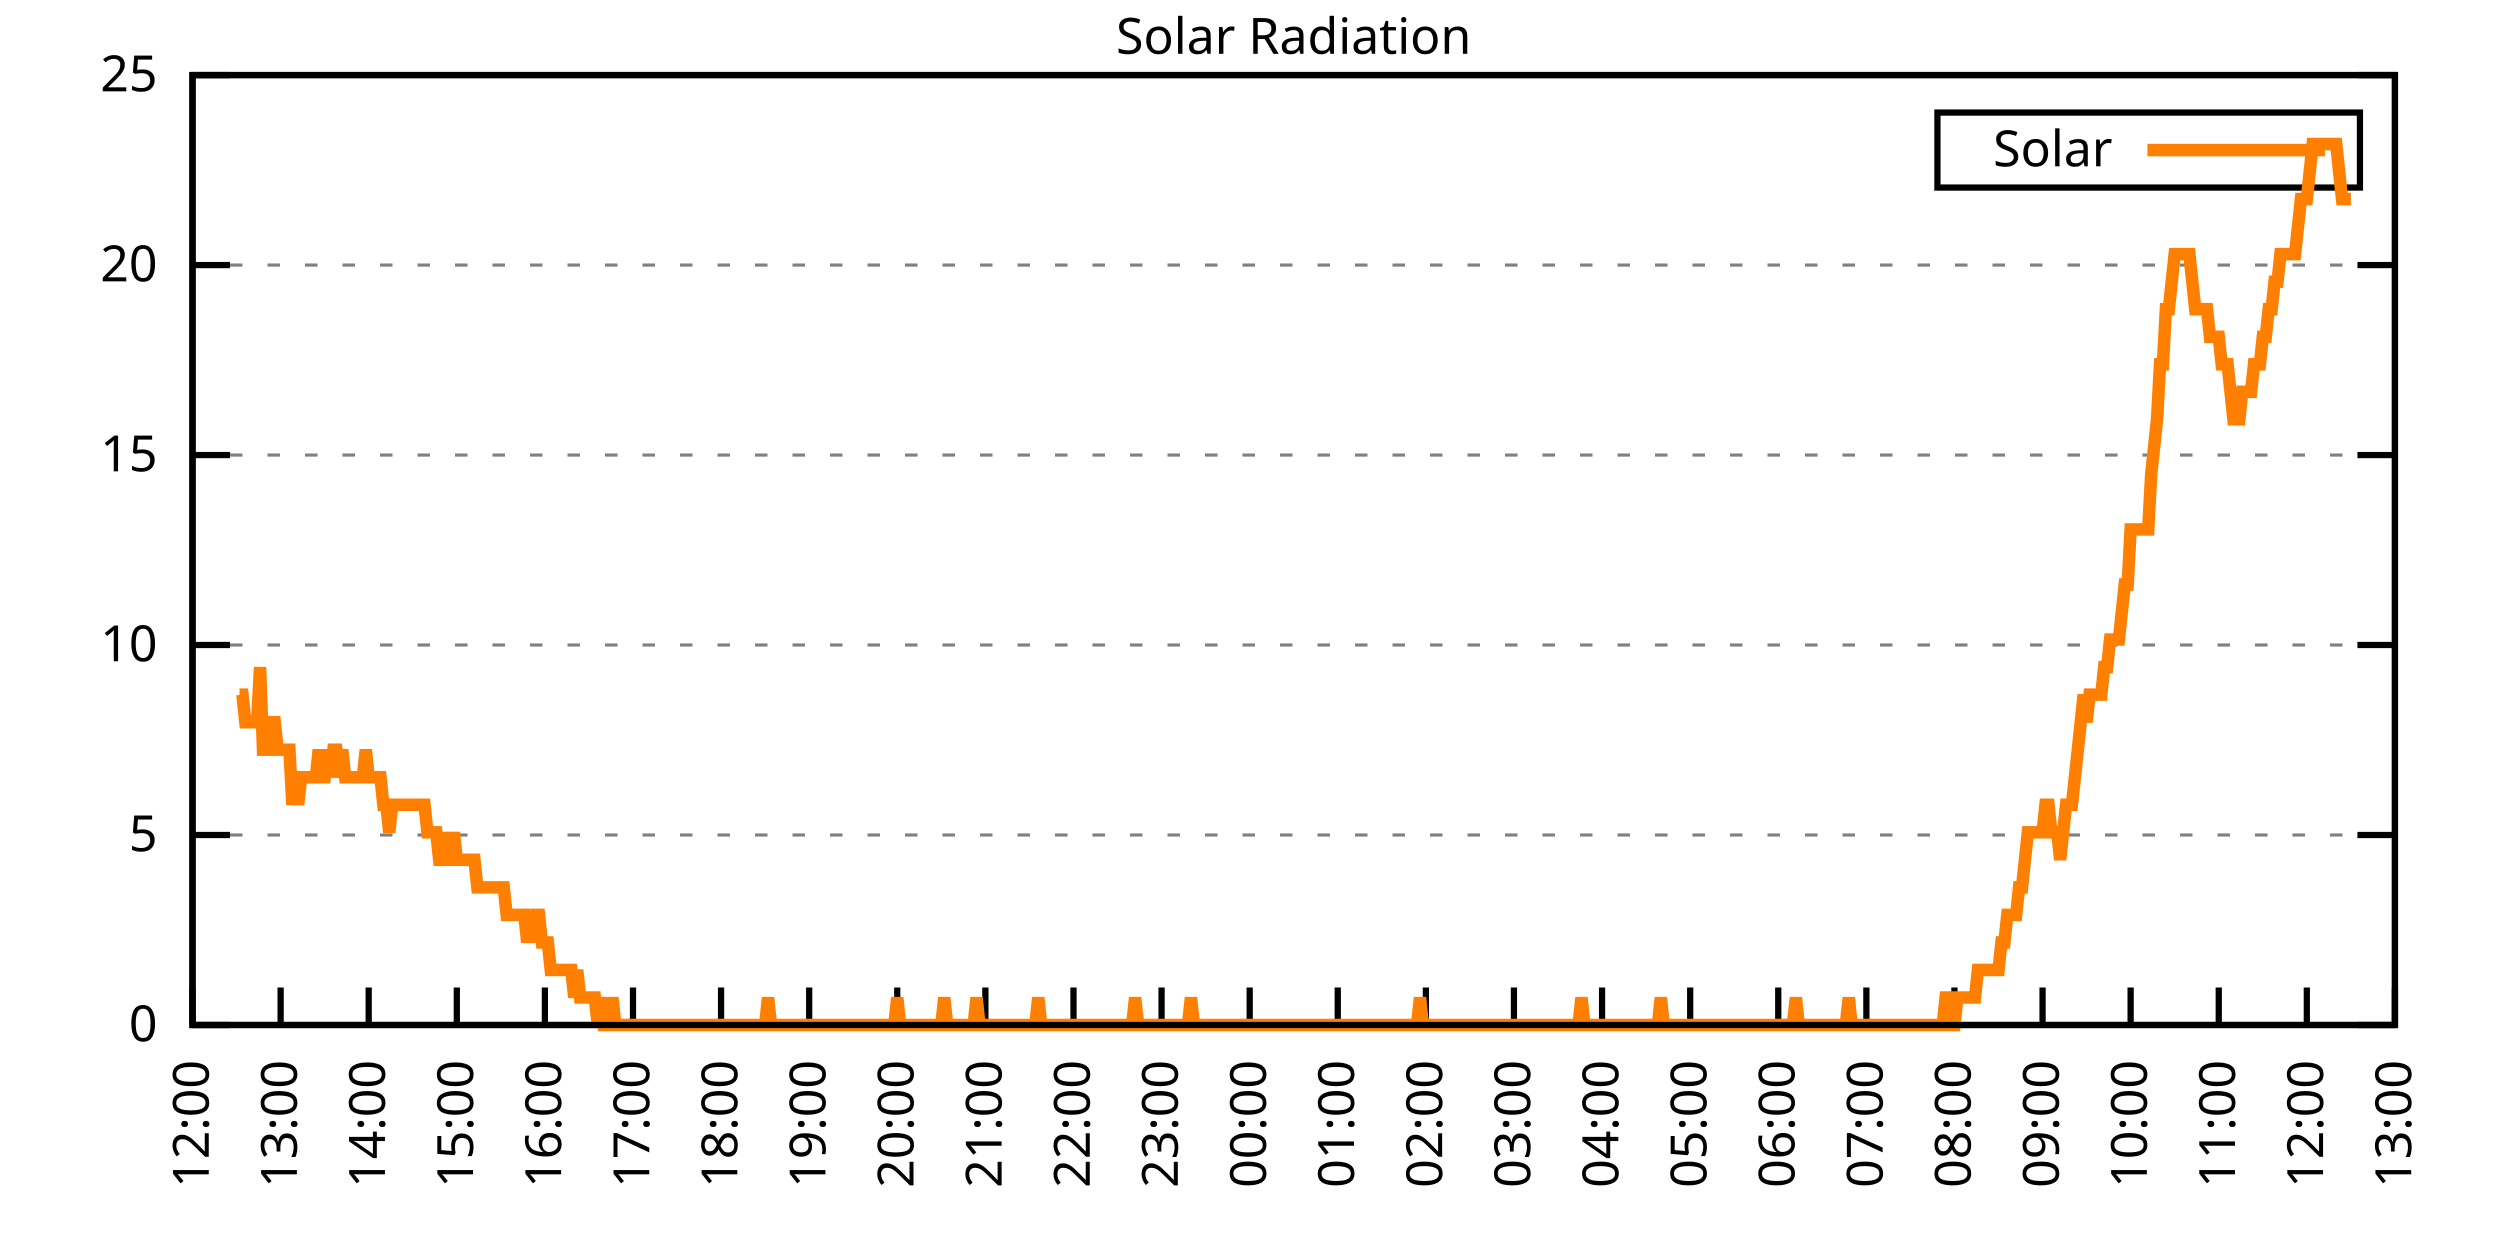
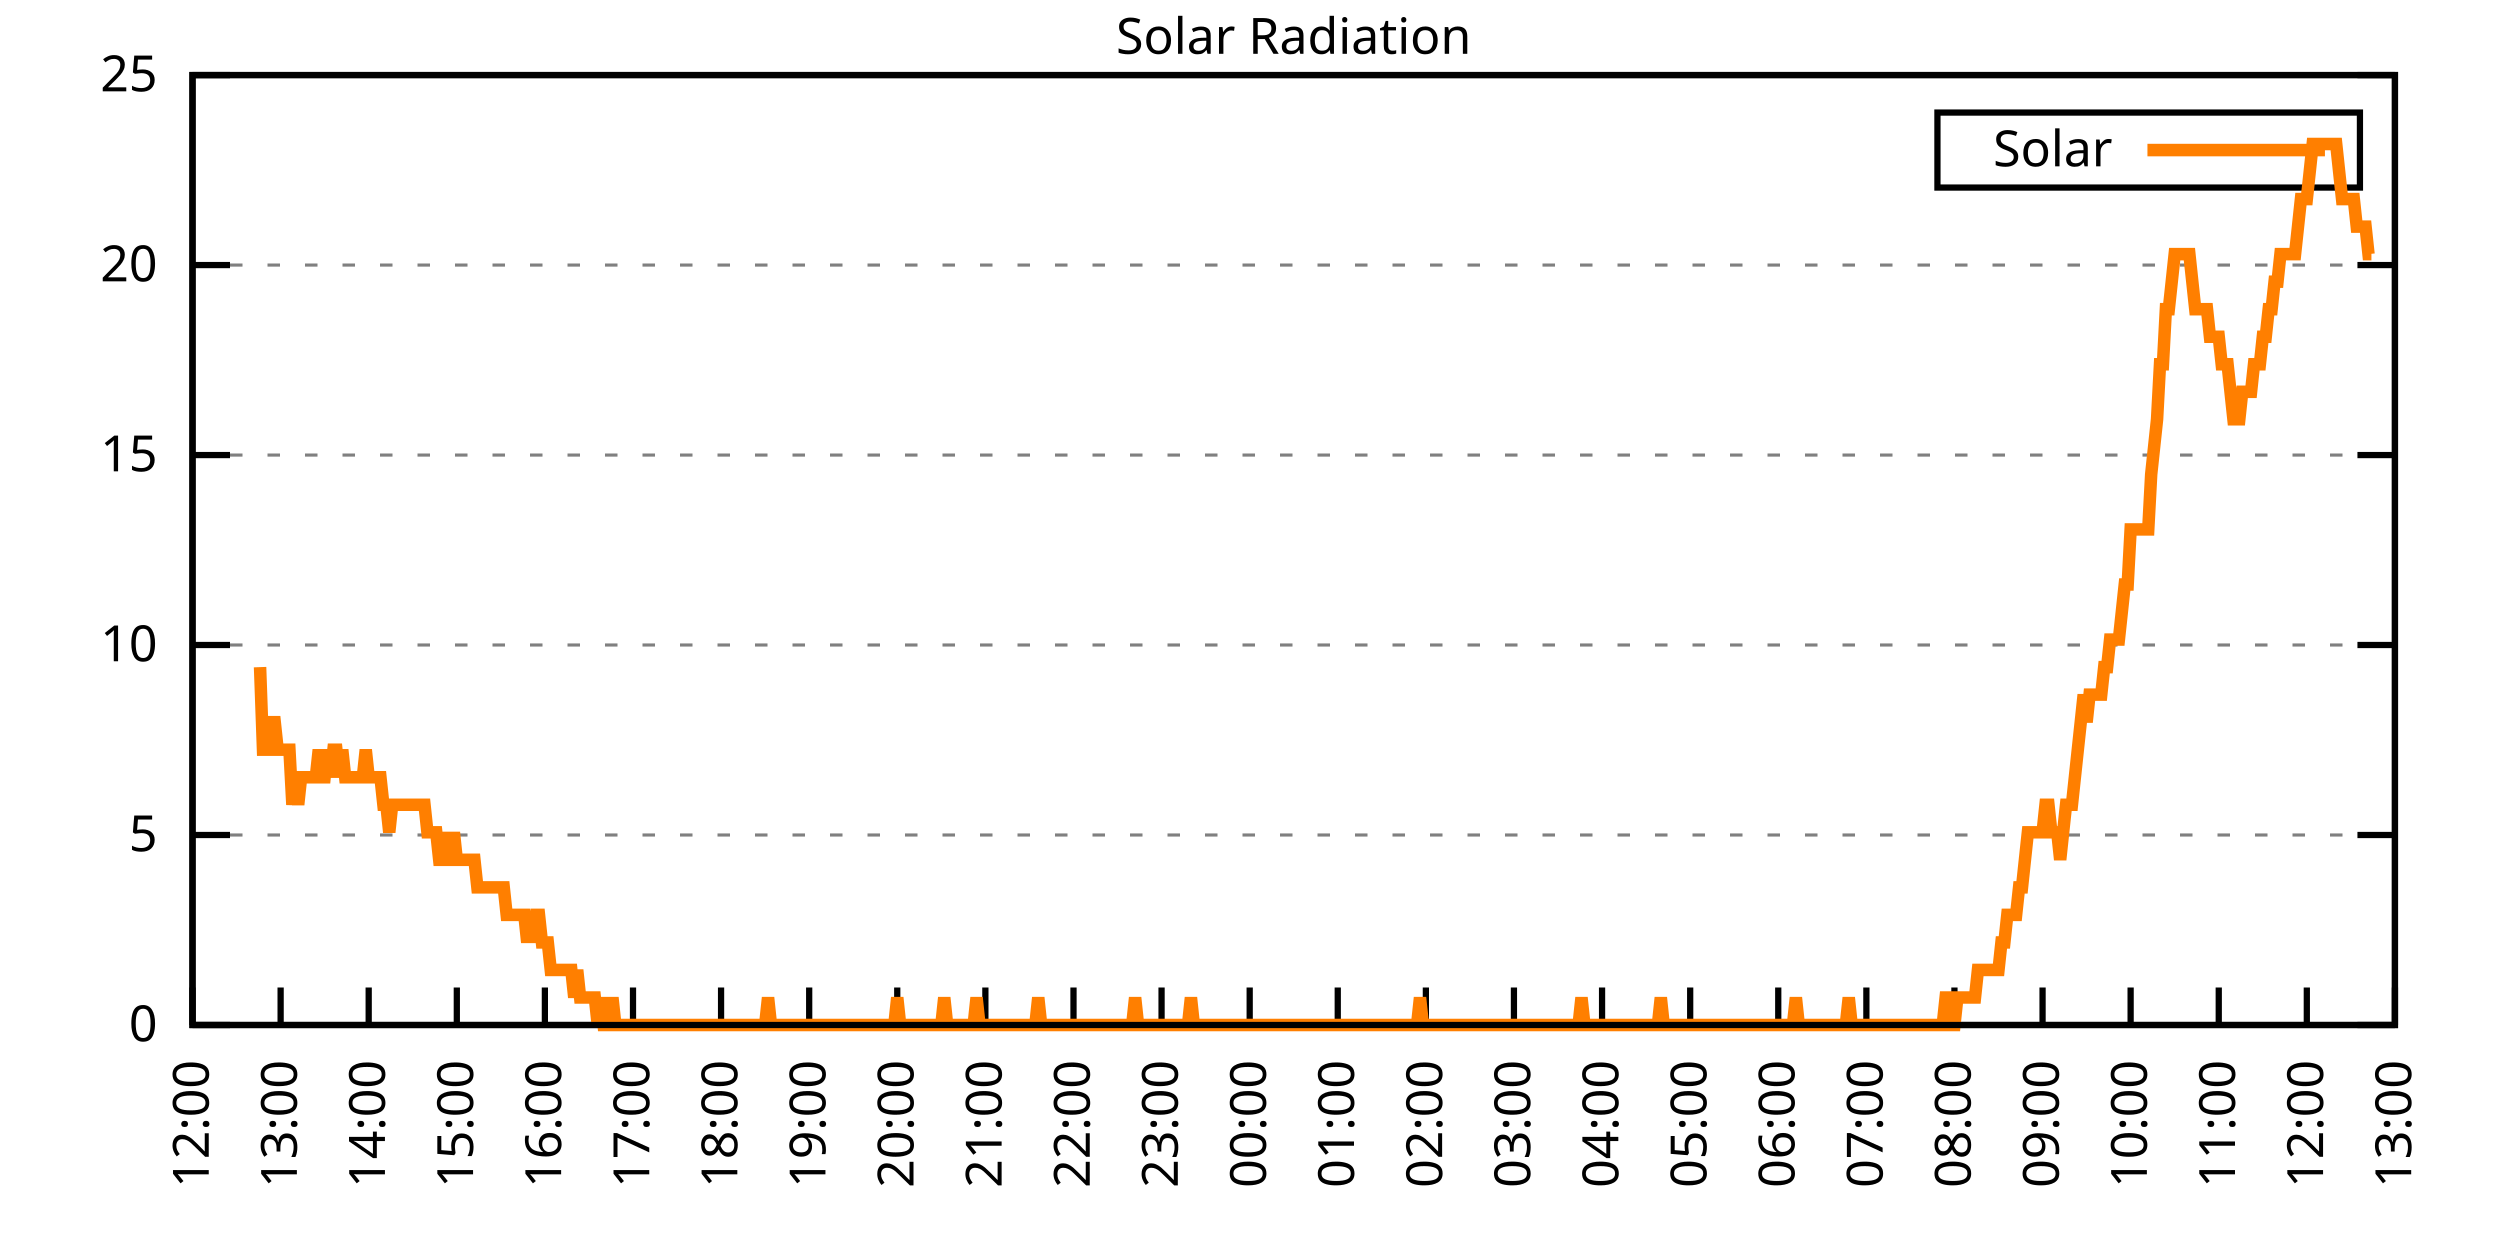
<svg xmlns="http://www.w3.org/2000/svg" xmlns:xlink="http://www.w3.org/1999/xlink" width="400" height="200" viewBox="0 0 400 200">
  <g id="gnuplot_canvas">
    <rect x="0" y="0" width="400" height="200" fill="none" />
    <defs>
      <circle id="gpDot" r="0.5" stroke-width="0.5" stroke="currentColor" />
      <path id="gpPt0" stroke-width="0.333" stroke="currentColor" d="M-1,0 h2 M0,-1 v2" />
      <path id="gpPt1" stroke-width="0.333" stroke="currentColor" d="M-1,-1 L1,1 M1,-1 L-1,1" />
      <path id="gpPt2" stroke-width="0.333" stroke="currentColor" d="M-1,0 L1,0 M0,-1 L0,1 M-1,-1 L1,1 M-1,1 L1,-1" />
      <rect id="gpPt3" stroke-width="0.333" stroke="currentColor" x="-1" y="-1" width="2" height="2" />
      <rect id="gpPt4" stroke-width="0.333" stroke="currentColor" fill="currentColor" x="-1" y="-1" width="2" height="2" />
      <circle id="gpPt5" stroke-width="0.333" stroke="currentColor" cx="0" cy="0" r="1" />
      <use xlink:href="#gpPt5" id="gpPt6" fill="currentColor" stroke="none" />
      <path id="gpPt7" stroke-width="0.333" stroke="currentColor" d="M0,-1.33 L-1.33,0.67 L1.33,0.67 z" />
      <use xlink:href="#gpPt7" id="gpPt8" fill="currentColor" stroke="none" />
      <use xlink:href="#gpPt7" id="gpPt9" stroke="currentColor" transform="rotate(180)" />
      <use xlink:href="#gpPt9" id="gpPt10" fill="currentColor" stroke="none" />
      <use xlink:href="#gpPt3" id="gpPt11" stroke="currentColor" transform="rotate(45)" />
      <use xlink:href="#gpPt11" id="gpPt12" fill="currentColor" stroke="none" />
      <path id="gpPt13" stroke-width="0.333" stroke="currentColor" d="M0,1.330 L1.265,0.411 L0.782,-1.067 L-0.782,-1.076 L-1.265,0.411 z" />
      <use xlink:href="#gpPt13" id="gpPt14" fill="currentColor" stroke="none" />
      <filter id="textbox" filterUnits="objectBoundingBox" x="0" y="0" height="1" width="1">
        <feFlood flood-color="white" flood-opacity="1" result="bgnd" />
        <feComposite in="SourceGraphic" in2="bgnd" operator="atop" />
      </filter>
      <filter id="greybox" filterUnits="objectBoundingBox" x="0" y="0" height="1" width="1">
        <feFlood flood-color="lightgrey" flood-opacity="1" result="grey" />
        <feComposite in="SourceGraphic" in2="grey" operator="atop" />
      </filter>
    </defs>
    <g fill="none" color="white" stroke="currentColor" stroke-width="1.00" stroke-linecap="butt" stroke-linejoin="miter">
</g>
    <g fill="none" color="black" stroke="currentColor" stroke-width="1.00" stroke-linecap="butt" stroke-linejoin="miter">
      <g stroke="none" shape-rendering="crispEdges">
        <polygon fill="rgb(255, 255, 255)" points="30.80,164.00 383.18,164.00 383.18,12.02 30.80,12.02 " />
      </g>
    </g>
    <g fill="none" color="black" stroke="currentColor" stroke-width="1.00" stroke-linecap="butt" stroke-linejoin="miter">
</g>
    <g fill="none" color="black" stroke="black" stroke-width="0.50" stroke-linecap="butt" stroke-linejoin="miter">
</g>
    <g fill="none" color="gray" stroke="currentColor" stroke-width="0.50" stroke-linecap="butt" stroke-linejoin="miter">
      <path stroke="gray" stroke-dasharray="2,4" class="gridline" d="M30.80,164.00 L383.19,164.00  " />
    </g>
    <g fill="none" color="gray" stroke="gray" stroke-width="1.00" stroke-linecap="butt" stroke-linejoin="miter">
</g>
    <g fill="none" color="black" stroke="currentColor" stroke-width="1.00" stroke-linecap="butt" stroke-linejoin="miter">
      <path stroke="black" d="M30.80,164.00 L36.80,164.00 M383.19,164.00 L377.19,164.00  " />
      <g transform="translate(25.20,166.60)" stroke="none" fill="black" font-family="Sans" font-size="8.00" text-anchor="end">
        <text>
          <tspan font-family="Sans"> 0</tspan>
        </text>
      </g>
    </g>
    <g fill="none" color="black" stroke="currentColor" stroke-width="1.00" stroke-linecap="butt" stroke-linejoin="miter">
</g>
    <g fill="none" color="black" stroke="black" stroke-width="0.50" stroke-linecap="butt" stroke-linejoin="miter">
</g>
    <g fill="none" color="gray" stroke="currentColor" stroke-width="0.50" stroke-linecap="butt" stroke-linejoin="miter">
      <path stroke="gray" stroke-dasharray="2,4" class="gridline" d="M30.80,133.60 L383.19,133.60  " />
    </g>
    <g fill="none" color="gray" stroke="gray" stroke-width="1.00" stroke-linecap="butt" stroke-linejoin="miter">
</g>
    <g fill="none" color="black" stroke="currentColor" stroke-width="1.00" stroke-linecap="butt" stroke-linejoin="miter">
      <path stroke="black" d="M30.80,133.60 L36.80,133.60 M383.19,133.60 L377.19,133.60  " />
      <g transform="translate(25.20,136.20)" stroke="none" fill="black" font-family="Sans" font-size="8.00" text-anchor="end">
        <text>
          <tspan font-family="Sans"> 5</tspan>
        </text>
      </g>
    </g>
    <g fill="none" color="black" stroke="currentColor" stroke-width="1.00" stroke-linecap="butt" stroke-linejoin="miter">
</g>
    <g fill="none" color="black" stroke="black" stroke-width="0.50" stroke-linecap="butt" stroke-linejoin="miter">
</g>
    <g fill="none" color="gray" stroke="currentColor" stroke-width="0.50" stroke-linecap="butt" stroke-linejoin="miter">
      <path stroke="gray" stroke-dasharray="2,4" class="gridline" d="M30.80,103.20 L383.19,103.20  " />
    </g>
    <g fill="none" color="gray" stroke="gray" stroke-width="1.00" stroke-linecap="butt" stroke-linejoin="miter">
</g>
    <g fill="none" color="black" stroke="currentColor" stroke-width="1.00" stroke-linecap="butt" stroke-linejoin="miter">
      <path stroke="black" d="M30.80,103.20 L36.80,103.20 M383.19,103.20 L377.19,103.20  " />
      <g transform="translate(25.20,105.80)" stroke="none" fill="black" font-family="Sans" font-size="8.00" text-anchor="end">
        <text>
          <tspan font-family="Sans"> 10</tspan>
        </text>
      </g>
    </g>
    <g fill="none" color="black" stroke="currentColor" stroke-width="1.00" stroke-linecap="butt" stroke-linejoin="miter">
</g>
    <g fill="none" color="black" stroke="black" stroke-width="0.50" stroke-linecap="butt" stroke-linejoin="miter">
</g>
    <g fill="none" color="gray" stroke="currentColor" stroke-width="0.50" stroke-linecap="butt" stroke-linejoin="miter">
      <path stroke="gray" stroke-dasharray="2,4" class="gridline" d="M30.80,72.81 L383.19,72.81  " />
    </g>
    <g fill="none" color="gray" stroke="gray" stroke-width="1.00" stroke-linecap="butt" stroke-linejoin="miter">
</g>
    <g fill="none" color="black" stroke="currentColor" stroke-width="1.00" stroke-linecap="butt" stroke-linejoin="miter">
      <path stroke="black" d="M30.80,72.81 L36.80,72.81 M383.19,72.81 L377.19,72.81  " />
      <g transform="translate(25.20,75.41)" stroke="none" fill="black" font-family="Sans" font-size="8.00" text-anchor="end">
        <text>
          <tspan font-family="Sans"> 15</tspan>
        </text>
      </g>
    </g>
    <g fill="none" color="black" stroke="currentColor" stroke-width="1.00" stroke-linecap="butt" stroke-linejoin="miter">
</g>
    <g fill="none" color="black" stroke="black" stroke-width="0.50" stroke-linecap="butt" stroke-linejoin="miter">
</g>
    <g fill="none" color="gray" stroke="currentColor" stroke-width="0.50" stroke-linecap="butt" stroke-linejoin="miter">
      <path stroke="gray" stroke-dasharray="2,4" class="gridline" d="M30.80,42.41 L383.19,42.41  " />
    </g>
    <g fill="none" color="gray" stroke="gray" stroke-width="1.00" stroke-linecap="butt" stroke-linejoin="miter">
</g>
    <g fill="none" color="black" stroke="currentColor" stroke-width="1.00" stroke-linecap="butt" stroke-linejoin="miter">
      <path stroke="black" d="M30.80,42.41 L36.80,42.41 M383.19,42.41 L377.19,42.41  " />
      <g transform="translate(25.20,45.01)" stroke="none" fill="black" font-family="Sans" font-size="8.00" text-anchor="end">
        <text>
          <tspan font-family="Sans"> 20</tspan>
        </text>
      </g>
    </g>
    <g fill="none" color="black" stroke="currentColor" stroke-width="1.00" stroke-linecap="butt" stroke-linejoin="miter">
</g>
    <g fill="none" color="black" stroke="black" stroke-width="0.50" stroke-linecap="butt" stroke-linejoin="miter">
</g>
    <g fill="none" color="gray" stroke="currentColor" stroke-width="0.50" stroke-linecap="butt" stroke-linejoin="miter">
      <path stroke="gray" stroke-dasharray="2,4" class="gridline" d="M30.80,12.01 L383.19,12.01  " />
    </g>
    <g fill="none" color="gray" stroke="gray" stroke-width="1.00" stroke-linecap="butt" stroke-linejoin="miter">
</g>
    <g fill="none" color="black" stroke="currentColor" stroke-width="1.00" stroke-linecap="butt" stroke-linejoin="miter">
      <path stroke="black" d="M30.80,12.01 L36.80,12.01 M383.19,12.01 L377.19,12.01  " />
      <g transform="translate(25.20,14.61)" stroke="none" fill="black" font-family="Sans" font-size="8.00" text-anchor="end">
        <text>
          <tspan font-family="Sans"> 25</tspan>
        </text>
      </g>
    </g>
    <g fill="none" color="black" stroke="currentColor" stroke-width="1.00" stroke-linecap="butt" stroke-linejoin="miter">
      <path stroke="black" d="M30.80,164.00 L30.80,158.00  " />
      <g transform="translate(33.40,169.60) rotate(270.00)" stroke="none" fill="black" font-family="Sans" font-size="8.00" text-anchor="end">
        <text>
          <tspan font-family="Sans">12:00</tspan>
        </text>
      </g>
    </g>
    <g fill="none" color="black" stroke="currentColor" stroke-width="1.00" stroke-linecap="butt" stroke-linejoin="miter">
      <path stroke="black" d="M44.90,164.00 L44.90,158.00  " />
      <g transform="translate(47.50,169.60) rotate(270.00)" stroke="none" fill="black" font-family="Sans" font-size="8.00" text-anchor="end">
        <text>
          <tspan font-family="Sans">13:00</tspan>
        </text>
      </g>
    </g>
    <g fill="none" color="black" stroke="currentColor" stroke-width="1.00" stroke-linecap="butt" stroke-linejoin="miter">
      <path stroke="black" d="M58.99,164.00 L58.99,158.00  " />
      <g transform="translate(61.59,169.60) rotate(270.00)" stroke="none" fill="black" font-family="Sans" font-size="8.00" text-anchor="end">
        <text>
          <tspan font-family="Sans">14:00</tspan>
        </text>
      </g>
    </g>
    <g fill="none" color="black" stroke="currentColor" stroke-width="1.00" stroke-linecap="butt" stroke-linejoin="miter">
      <path stroke="black" d="M73.09,164.00 L73.09,158.00  " />
      <g transform="translate(75.69,169.60) rotate(270.00)" stroke="none" fill="black" font-family="Sans" font-size="8.00" text-anchor="end">
        <text>
          <tspan font-family="Sans">15:00</tspan>
        </text>
      </g>
    </g>
    <g fill="none" color="black" stroke="currentColor" stroke-width="1.00" stroke-linecap="butt" stroke-linejoin="miter">
      <path stroke="black" d="M87.18,164.00 L87.18,158.00  " />
      <g transform="translate(89.78,169.60) rotate(270.00)" stroke="none" fill="black" font-family="Sans" font-size="8.00" text-anchor="end">
        <text>
          <tspan font-family="Sans">16:00</tspan>
        </text>
      </g>
    </g>
    <g fill="none" color="black" stroke="currentColor" stroke-width="1.00" stroke-linecap="butt" stroke-linejoin="miter">
      <path stroke="black" d="M101.28,164.00 L101.28,158.00  " />
      <g transform="translate(103.88,169.60) rotate(270.00)" stroke="none" fill="black" font-family="Sans" font-size="8.00" text-anchor="end">
        <text>
          <tspan font-family="Sans">17:00</tspan>
        </text>
      </g>
    </g>
    <g fill="none" color="black" stroke="currentColor" stroke-width="1.00" stroke-linecap="butt" stroke-linejoin="miter">
      <path stroke="black" d="M115.37,164.00 L115.37,158.00  " />
      <g transform="translate(117.97,169.60) rotate(270.00)" stroke="none" fill="black" font-family="Sans" font-size="8.00" text-anchor="end">
        <text>
          <tspan font-family="Sans">18:00</tspan>
        </text>
      </g>
    </g>
    <g fill="none" color="black" stroke="currentColor" stroke-width="1.00" stroke-linecap="butt" stroke-linejoin="miter">
      <path stroke="black" d="M129.47,164.00 L129.47,158.00  " />
      <g transform="translate(132.07,169.60) rotate(270.00)" stroke="none" fill="black" font-family="Sans" font-size="8.00" text-anchor="end">
        <text>
          <tspan font-family="Sans">19:00</tspan>
        </text>
      </g>
    </g>
    <g fill="none" color="black" stroke="currentColor" stroke-width="1.00" stroke-linecap="butt" stroke-linejoin="miter">
      <path stroke="black" d="M143.56,164.00 L143.56,158.00  " />
      <g transform="translate(146.16,169.60) rotate(270.00)" stroke="none" fill="black" font-family="Sans" font-size="8.00" text-anchor="end">
        <text>
          <tspan font-family="Sans">20:00</tspan>
        </text>
      </g>
    </g>
    <g fill="none" color="black" stroke="currentColor" stroke-width="1.00" stroke-linecap="butt" stroke-linejoin="miter">
      <path stroke="black" d="M157.66,164.00 L157.66,158.00  " />
      <g transform="translate(160.26,169.60) rotate(270.00)" stroke="none" fill="black" font-family="Sans" font-size="8.00" text-anchor="end">
        <text>
          <tspan font-family="Sans">21:00</tspan>
        </text>
      </g>
    </g>
    <g fill="none" color="black" stroke="currentColor" stroke-width="1.00" stroke-linecap="butt" stroke-linejoin="miter">
      <path stroke="black" d="M171.76,164.00 L171.76,158.00  " />
      <g transform="translate(174.36,169.60) rotate(270.00)" stroke="none" fill="black" font-family="Sans" font-size="8.00" text-anchor="end">
        <text>
          <tspan font-family="Sans">22:00</tspan>
        </text>
      </g>
    </g>
    <g fill="none" color="black" stroke="currentColor" stroke-width="1.00" stroke-linecap="butt" stroke-linejoin="miter">
      <path stroke="black" d="M185.85,164.00 L185.85,158.00  " />
      <g transform="translate(188.45,169.60) rotate(270.00)" stroke="none" fill="black" font-family="Sans" font-size="8.00" text-anchor="end">
        <text>
          <tspan font-family="Sans">23:00</tspan>
        </text>
      </g>
    </g>
    <g fill="none" color="black" stroke="currentColor" stroke-width="1.00" stroke-linecap="butt" stroke-linejoin="miter">
      <path stroke="black" d="M199.95,164.00 L199.95,158.00  " />
      <g transform="translate(202.55,169.60) rotate(270.00)" stroke="none" fill="black" font-family="Sans" font-size="8.00" text-anchor="end">
        <text>
          <tspan font-family="Sans">00:00</tspan>
        </text>
      </g>
    </g>
    <g fill="none" color="black" stroke="currentColor" stroke-width="1.00" stroke-linecap="butt" stroke-linejoin="miter">
      <path stroke="black" d="M214.04,164.00 L214.04,158.00  " />
      <g transform="translate(216.64,169.60) rotate(270.00)" stroke="none" fill="black" font-family="Sans" font-size="8.00" text-anchor="end">
        <text>
          <tspan font-family="Sans">01:00</tspan>
        </text>
      </g>
    </g>
    <g fill="none" color="black" stroke="currentColor" stroke-width="1.00" stroke-linecap="butt" stroke-linejoin="miter">
      <path stroke="black" d="M228.14,164.00 L228.14,158.00  " />
      <g transform="translate(230.74,169.60) rotate(270.00)" stroke="none" fill="black" font-family="Sans" font-size="8.00" text-anchor="end">
        <text>
          <tspan font-family="Sans">02:00</tspan>
        </text>
      </g>
    </g>
    <g fill="none" color="black" stroke="currentColor" stroke-width="1.00" stroke-linecap="butt" stroke-linejoin="miter">
      <path stroke="black" d="M242.23,164.00 L242.23,158.00  " />
      <g transform="translate(244.83,169.60) rotate(270.00)" stroke="none" fill="black" font-family="Sans" font-size="8.00" text-anchor="end">
        <text>
          <tspan font-family="Sans">03:00</tspan>
        </text>
      </g>
    </g>
    <g fill="none" color="black" stroke="currentColor" stroke-width="1.00" stroke-linecap="butt" stroke-linejoin="miter">
      <path stroke="black" d="M256.33,164.00 L256.33,158.00  " />
      <g transform="translate(258.93,169.60) rotate(270.00)" stroke="none" fill="black" font-family="Sans" font-size="8.00" text-anchor="end">
        <text>
          <tspan font-family="Sans">04:00</tspan>
        </text>
      </g>
    </g>
    <g fill="none" color="black" stroke="currentColor" stroke-width="1.00" stroke-linecap="butt" stroke-linejoin="miter">
      <path stroke="black" d="M270.43,164.00 L270.43,158.00  " />
      <g transform="translate(273.03,169.60) rotate(270.00)" stroke="none" fill="black" font-family="Sans" font-size="8.00" text-anchor="end">
        <text>
          <tspan font-family="Sans">05:00</tspan>
        </text>
      </g>
    </g>
    <g fill="none" color="black" stroke="currentColor" stroke-width="1.00" stroke-linecap="butt" stroke-linejoin="miter">
      <path stroke="black" d="M284.52,164.00 L284.52,158.00  " />
      <g transform="translate(287.12,169.60) rotate(270.00)" stroke="none" fill="black" font-family="Sans" font-size="8.00" text-anchor="end">
        <text>
          <tspan font-family="Sans">06:00</tspan>
        </text>
      </g>
    </g>
    <g fill="none" color="black" stroke="currentColor" stroke-width="1.00" stroke-linecap="butt" stroke-linejoin="miter">
      <path stroke="black" d="M298.62,164.00 L298.62,158.00  " />
      <g transform="translate(301.22,169.60) rotate(270.00)" stroke="none" fill="black" font-family="Sans" font-size="8.00" text-anchor="end">
        <text>
          <tspan font-family="Sans">07:00</tspan>
        </text>
      </g>
    </g>
    <g fill="none" color="black" stroke="currentColor" stroke-width="1.00" stroke-linecap="butt" stroke-linejoin="miter">
      <path stroke="black" d="M312.71,164.00 L312.71,158.00  " />
      <g transform="translate(315.31,169.60) rotate(270.00)" stroke="none" fill="black" font-family="Sans" font-size="8.00" text-anchor="end">
        <text>
          <tspan font-family="Sans">08:00</tspan>
        </text>
      </g>
    </g>
    <g fill="none" color="black" stroke="currentColor" stroke-width="1.00" stroke-linecap="butt" stroke-linejoin="miter">
      <path stroke="black" d="M326.81,164.00 L326.81,158.00  " />
      <g transform="translate(329.41,169.60) rotate(270.00)" stroke="none" fill="black" font-family="Sans" font-size="8.00" text-anchor="end">
        <text>
          <tspan font-family="Sans">09:00</tspan>
        </text>
      </g>
    </g>
    <g fill="none" color="black" stroke="currentColor" stroke-width="1.00" stroke-linecap="butt" stroke-linejoin="miter">
      <path stroke="black" d="M340.90,164.00 L340.90,158.00  " />
      <g transform="translate(343.50,169.60) rotate(270.00)" stroke="none" fill="black" font-family="Sans" font-size="8.00" text-anchor="end">
        <text>
          <tspan font-family="Sans">10:00</tspan>
        </text>
      </g>
    </g>
    <g fill="none" color="black" stroke="currentColor" stroke-width="1.00" stroke-linecap="butt" stroke-linejoin="miter">
      <path stroke="black" d="M355.00,164.00 L355.00,158.00  " />
      <g transform="translate(357.60,169.60) rotate(270.00)" stroke="none" fill="black" font-family="Sans" font-size="8.00" text-anchor="end">
        <text>
          <tspan font-family="Sans">11:00</tspan>
        </text>
      </g>
    </g>
    <g fill="none" color="black" stroke="currentColor" stroke-width="1.00" stroke-linecap="butt" stroke-linejoin="miter">
      <path stroke="black" d="M369.09,164.00 L369.09,158.00  " />
      <g transform="translate(371.69,169.60) rotate(270.00)" stroke="none" fill="black" font-family="Sans" font-size="8.00" text-anchor="end">
        <text>
          <tspan font-family="Sans">12:00</tspan>
        </text>
      </g>
    </g>
    <g fill="none" color="black" stroke="currentColor" stroke-width="1.00" stroke-linecap="butt" stroke-linejoin="miter">
      <path stroke="black" d="M383.19,164.00 L383.19,158.00  " />
      <g transform="translate(385.79,169.60) rotate(270.00)" stroke="none" fill="black" font-family="Sans" font-size="8.00" text-anchor="end">
        <text>
          <tspan font-family="Sans">13:00</tspan>
        </text>
      </g>
    </g>
    <g fill="none" color="black" stroke="currentColor" stroke-width="1.00" stroke-linecap="butt" stroke-linejoin="miter">
</g>
    <g fill="none" color="black" stroke="currentColor" stroke-width="1.00" stroke-linecap="butt" stroke-linejoin="miter">
      <path stroke="black" d="M30.80,12.01 L30.80,164.00 L383.19,164.00 L383.19,12.01 L30.80,12.01 Z  " />
    </g>
    <g fill="none" color="black" stroke="currentColor" stroke-width="1.00" stroke-linecap="butt" stroke-linejoin="miter">
</g>
    <g fill="none" color="black" stroke="currentColor" stroke-width="1.00" stroke-linecap="butt" stroke-linejoin="miter">
      <path stroke="black" d="M309.99,30.01 L309.99,18.01 L377.59,18.01 L377.59,30.01 L309.99,30.01 Z  " />
    </g>
    <g id="Solar_Radiation_plot_1">
      <g fill="none" color="white" stroke="black" stroke-width="2.00" stroke-linecap="butt" stroke-linejoin="miter">
</g>
      <g fill="none" color="black" stroke="currentColor" stroke-width="2.00" stroke-linecap="butt" stroke-linejoin="miter">
        <g transform="translate(337.99,26.61)" stroke="none" fill="black" font-family="Sans" font-size="8.00" text-anchor="end">
          <text>
            <tspan font-family="Sans">Solar</tspan>
          </text>
        </g>
      </g>
      <g fill="none" color="black" stroke="currentColor" stroke-width="2.00" stroke-linecap="butt" stroke-linejoin="miter">
-         <path stroke="rgb(255, 127,   0)" d="M343.59,24.01 L371.99,24.01 M38.32,111.14 L38.79,111.14 L39.26,115.55 L39.73,115.55 L40.20,115.55 L40.67,115.55   L41.14,115.55 L41.61,106.74 L42.08,119.95 L42.55,119.95 L43.02,119.95 L43.49,115.55 L43.96,115.55 L44.43,119.95   L44.90,119.95 L45.37,119.95 L45.84,119.95 L46.31,119.95 L46.78,128.76 L47.24,124.36 L47.71,128.76 L48.18,124.36   L48.65,124.36 L49.12,124.36 L49.59,124.36 L50.06,124.36 L50.53,124.36 L51.00,119.95 L51.47,124.36 L51.94,124.36   L52.41,119.95 L52.88,124.36 L53.35,119.95 L53.82,119.95 L54.29,124.36 L54.76,119.95 L55.23,124.36 L55.70,124.36   L56.17,124.36 L56.64,124.36 L57.11,124.36 L57.58,124.36 L58.05,124.36 L58.52,119.95 L58.99,124.36 L59.46,124.36   L59.93,124.36 L60.40,124.36 L60.87,124.36 L61.34,128.76 L61.81,128.76 L62.28,133.17 L62.75,128.76 L63.22,128.76   L63.69,128.76 L64.16,128.76 L64.63,128.76 L65.10,128.76 L65.57,128.76 L66.04,128.76 L66.51,128.76 L66.98,128.76   L67.45,128.76 L67.92,128.76 L68.39,133.17 L68.86,133.17 L69.33,133.17 L69.80,133.17 L70.27,137.57 L70.74,137.57   L71.21,133.17 L71.68,137.57 L72.15,137.57 L72.62,133.17 L73.09,137.57 L73.56,137.57 L74.03,137.57 L74.50,137.57   L74.97,137.57 L75.44,137.57 L75.91,137.57 L76.38,141.98 L76.85,141.98 L77.32,141.98 L77.79,141.98 L78.26,141.98   L78.73,141.98 L79.19,141.98 L79.66,141.98 L80.13,141.98 L80.60,141.98 L81.07,146.38 L81.54,146.38 L82.01,146.38   L82.48,146.38 L82.95,146.38 L83.42,146.38 L83.89,146.38 L84.36,150.79 L84.83,146.38 L85.30,150.79 L85.77,146.38   L86.24,146.38 L86.71,150.79 L87.18,150.79 L87.65,150.79 L88.12,155.19 L88.59,155.19 L89.06,155.19 L89.53,155.19   L90.00,155.19 L90.47,155.19 L90.94,155.19 L91.41,155.19 L91.88,159.60 L92.35,155.19 L92.82,159.60 L93.29,159.60   L93.76,159.60 L94.23,159.60 L94.70,159.60 L95.17,159.60 L95.64,164.00 L96.11,159.60 L96.58,164.00 L97.05,164.00   L97.52,164.00 L97.99,159.60 L98.46,164.00 L98.93,164.00 L99.40,164.00 L99.87,164.00 L100.34,164.00 L100.81,164.00   L101.28,164.00 L101.75,164.00 L102.22,164.00 L102.69,164.00 L103.16,164.00 L103.63,164.00 L104.10,164.00 L104.57,164.00   L105.04,164.00 L105.51,164.00 L105.98,164.00 L106.45,164.00 L106.92,164.00 L107.39,164.00 L107.86,164.00 L108.33,164.00   L108.80,164.00 L109.27,164.00 L109.74,164.00 L110.21,164.00 L110.68,164.00 L111.14,164.00 L111.61,164.00 L112.08,164.00   L112.55,164.00 L113.02,164.00 L113.49,164.00 L113.96,164.00 L114.43,164.00 L114.90,164.00 L115.37,164.00 L115.84,164.00   L116.31,164.00 L116.78,164.00 L117.25,164.00 L117.72,164.00 L118.19,164.00 L118.66,164.00 L119.13,164.00 L119.60,164.00   L120.07,164.00 L120.54,164.00 L121.01,164.00 L121.48,164.00 L121.95,164.00 L122.42,164.00 L122.89,159.60 L123.36,164.00   L123.83,164.00 L124.30,164.00 L124.77,164.00 L125.24,164.00 L125.71,164.00 L126.18,164.00 L126.65,164.00 L127.12,164.00   L127.59,164.00 L128.06,164.00 L128.53,164.00 L129.00,164.00 L129.47,164.00 L129.94,164.00 L130.41,164.00 L130.88,164.00   L131.35,164.00 L131.82,164.00 L132.29,164.00 L132.76,164.00 L133.23,164.00 L133.70,164.00 L134.17,164.00 L134.64,164.00   L135.11,164.00 L135.58,164.00 L136.05,164.00 L136.52,164.00 L136.99,164.00 L137.46,164.00 L137.93,164.00 L138.40,164.00   L138.87,164.00 L139.34,164.00 L139.81,164.00 L140.28,164.00 L140.75,164.00 L141.22,164.00 L141.69,164.00 L142.16,164.00   L142.63,164.00 L143.09,164.00 L143.56,159.60 L144.03,164.00 L144.50,164.00 L144.97,164.00 L145.44,164.00 L145.91,164.00   L146.38,164.00 L146.85,164.00 L147.32,164.00 L147.79,164.00 L148.26,164.00 L148.73,164.00 L149.20,164.00 L149.67,164.00   L150.14,164.00 L150.61,164.00 L151.08,159.60 L151.55,164.00 L152.02,164.00 L152.49,164.00 L152.96,164.00 L153.43,164.00   L153.90,164.00 L154.37,164.00 L154.84,164.00 L155.31,164.00 L155.78,164.00 L156.25,159.60 L156.72,164.00 L157.19,164.00   L157.66,164.00 L158.13,164.00 L158.60,164.00 L159.07,164.00 L159.54,164.00 L160.01,164.00 L160.48,164.00 L160.95,164.00   L161.42,164.00 L161.89,164.00 L162.36,164.00 L162.83,164.00 L163.30,164.00 L163.77,164.00 L164.24,164.00 L164.71,164.00   L165.18,164.00 L165.65,164.00 L166.12,159.60 L166.59,164.00 L167.06,164.00 L167.53,164.00 L168.00,164.00 L168.47,164.00   L168.94,164.00 L169.41,164.00 L169.88,164.00 L170.35,164.00 L170.82,164.00 L171.29,164.00 L171.76,164.00 L172.23,164.00   L172.70,164.00 L173.17,164.00 L173.64,164.00 L174.11,164.00 L174.58,164.00 L175.04,164.00 L175.51,164.00 L175.98,164.00   L176.45,164.00 L176.92,164.00 L177.39,164.00 L177.86,164.00 L178.33,164.00 L178.80,164.00 L179.27,164.00 L179.74,164.00   L180.21,164.00 L180.68,164.00 L181.15,164.00 L181.62,159.60 L182.09,164.00 L182.56,164.00 L183.03,164.00 L183.50,164.00   L183.97,164.00 L184.44,164.00 L184.91,164.00 L185.38,164.00 L185.85,164.00 L186.32,164.00 L186.79,164.00 L187.26,164.00   L187.73,164.00 L188.20,164.00 L188.67,164.00 L189.14,164.00 L189.61,164.00 L190.08,164.00 L190.55,159.60 L191.02,164.00   L191.49,164.00 L191.96,164.00 L192.43,164.00 L192.90,164.00 L193.37,164.00 L193.84,164.00 L194.31,164.00 L194.78,164.00   L195.25,164.00 L195.72,164.00 L196.19,164.00 L196.66,164.00 L197.13,164.00 L197.60,164.00 L198.07,164.00 L198.54,164.00   L199.01,164.00 L199.48,164.00 L199.95,164.00 L200.42,164.00 L200.89,164.00 L201.36,164.00 L201.83,164.00 L202.30,164.00   L202.77,164.00 L203.24,164.00 L203.71,164.00 L204.18,164.00 L204.65,164.00 L205.12,164.00 L205.59,164.00 L206.06,164.00   L206.53,164.00 L207.00,164.00 L207.46,164.00 L207.93,164.00 L208.40,164.00 L208.87,164.00 L209.34,164.00 L209.81,164.00   L210.28,164.00 L210.75,164.00 L211.22,164.00 L211.69,164.00 L212.16,164.00 L212.63,164.00 L213.10,164.00 L213.57,164.00   L214.04,164.00 L214.51,164.00 L214.98,164.00 L215.45,164.00 L215.92,164.00 L216.39,164.00 L216.86,164.00 L217.33,164.00   L217.80,164.00 L218.27,164.00 L218.74,164.00 L219.21,164.00 L219.68,164.00 L220.15,164.00 L220.62,164.00 L221.09,164.00   L221.56,164.00 L222.03,164.00 L222.50,164.00 L222.97,164.00 L223.44,164.00 L223.91,164.00 L224.38,164.00 L224.85,164.00   L225.32,164.00 L225.79,164.00 L226.26,164.00 L226.73,164.00 L227.20,159.60 L227.67,164.00 L228.14,164.00 L228.61,164.00   L229.08,164.00 L229.55,164.00 L230.02,164.00 L230.49,164.00 L230.96,164.00 L231.43,164.00 L231.90,164.00 L232.37,164.00   L232.84,164.00 L233.31,164.00 L233.78,164.00 L234.25,164.00 L234.72,164.00 L235.19,164.00 L235.66,164.00 L236.13,164.00   L236.60,164.00 L237.07,164.00 L237.54,164.00 L238.01,164.00 L238.48,164.00 L238.95,164.00 L239.41,164.00 L239.88,164.00   L240.35,164.00 L240.82,164.00 L241.29,164.00 L241.76,164.00 L242.23,164.00 L242.70,164.00 L243.17,164.00 L243.64,164.00   L244.11,164.00 L244.58,164.00 L245.05,164.00 L245.52,164.00 L245.99,164.00 L246.46,164.00 L246.93,164.00 L247.40,164.00   L247.87,164.00 L248.34,164.00 L248.81,164.00 L249.28,164.00 L249.75,164.00 L250.22,164.00 L250.69,164.00 L251.16,164.00   L251.63,164.00 L252.10,164.00 L252.57,164.00 L253.04,159.60 L253.51,164.00 L253.98,164.00 L254.45,164.00 L254.92,164.00   L255.39,164.00 L255.86,164.00 L256.33,164.00 L256.80,164.00 L257.27,164.00 L257.74,164.00 L258.21,164.00 L258.68,164.00   L259.15,164.00 L259.62,164.00 L260.09,164.00 L260.56,164.00 L261.03,164.00 L261.50,164.00 L261.97,164.00 L262.44,164.00   L262.91,164.00 L263.38,164.00 L263.85,164.00 L264.32,164.00 L264.79,164.00 L265.26,164.00 L265.73,159.60 L266.20,164.00   L266.67,164.00 L267.14,164.00 L267.61,164.00 L268.08,164.00 L268.55,164.00 L269.02,164.00 L269.49,164.00 L269.96,164.00   L270.43,164.00 L270.90,164.00 L271.36,164.00 L271.83,164.00 L272.30,164.00 L272.77,164.00 L273.24,164.00 L273.71,164.00   L274.18,164.00 L274.65,164.00 L275.12,164.00 L275.59,164.00 L276.06,164.00 L276.53,164.00 L277.00,164.00 L277.47,164.00   L277.94,164.00 L278.41,164.00 L278.88,164.00 L279.35,164.00 L279.82,164.00 L280.29,164.00 L280.76,164.00 L281.23,164.00   L281.70,164.00 L282.17,164.00 L282.64,164.00 L283.11,164.00 L283.58,164.00 L284.05,164.00 L284.52,164.00 L284.99,164.00   L285.46,164.00 L285.93,164.00 L286.40,164.00 L286.87,164.00 L287.34,159.60 L287.81,164.00 L288.28,164.00 L288.75,164.00   L289.22,164.00 L289.69,164.00 L290.16,164.00 L290.63,164.00 L291.10,164.00 L291.57,164.00 L292.04,164.00 L292.51,164.00   L292.98,164.00 L293.45,164.00 L293.92,164.00 L294.39,164.00 L294.86,164.00 L295.33,164.00 L295.80,159.60 L296.27,164.00   L296.74,164.00 L297.21,164.00 L297.68,164.00 L298.15,164.00 L298.62,164.00 L299.09,164.00 L299.56,164.00 L300.03,164.00   L300.50,164.00 L300.97,164.00 L301.44,164.00 L301.91,164.00 L302.38,164.00 L302.85,164.00 L303.31,164.00 L303.78,164.00   L304.25,164.00 L304.72,164.00 L305.19,164.00 L305.66,164.00 L306.13,164.00 L306.60,164.00 L307.07,164.00 L307.54,164.00   L308.01,164.00 L308.48,164.00 L308.95,164.00 L309.42,164.00 L309.89,164.00 L310.36,164.00 L310.83,164.00 L311.30,159.60   L311.77,159.60 L312.24,164.00 L312.71,164.00 L313.18,159.60 L313.65,159.60 L314.12,159.60 L314.59,159.60 L315.06,159.60   L315.53,159.60 L316.00,159.60 L316.47,155.19 L316.94,155.19 L317.41,155.19 L317.88,155.19 L318.35,155.19 L318.82,155.19   L319.29,155.19 L319.76,155.19 L320.23,150.79 L320.70,150.79 L321.17,146.38 L321.64,146.38 L322.11,146.38 L322.58,146.38   L323.05,141.98 L323.52,141.98 L323.99,137.57 L324.46,133.17 L324.93,133.17 L325.40,133.17 L325.87,133.17 L326.34,133.17   L326.81,133.17 L327.28,128.76 L327.75,128.76 L328.22,133.17 L328.69,133.17 L329.16,133.17 L329.63,137.57 L330.10,133.17   L330.57,128.76 L331.04,128.76 L331.51,128.76 L331.98,124.36 L332.45,119.95 L332.92,115.55 L333.39,111.14 L333.86,115.55   L334.33,111.14 L334.80,111.14 L335.26,111.14 L335.73,111.14 L336.20,111.14 L336.67,106.74 L337.14,106.74 L337.61,102.33   L338.08,102.33 L338.55,102.33 L339.02,102.33 L339.49,97.93 L339.96,93.52 L340.43,93.52 L340.90,84.71 L341.37,84.71   L341.84,84.71 L342.31,84.71 L342.78,84.71 L343.25,84.71 L343.72,84.71 L344.19,75.90 L344.66,71.50 L345.13,67.09   L345.60,58.28 L346.07,58.28 L346.54,49.47 L347.01,49.47 L347.48,45.07 L347.95,40.66 L348.42,40.66 L348.89,40.66   L349.36,40.66 L349.83,40.66 L350.30,40.66 L350.77,45.07 L351.24,49.47 L351.71,49.47 L352.18,49.47 L352.65,49.47   L353.12,49.47 L353.59,53.88 L354.06,53.88 L354.53,53.88 L355.00,53.88 L355.47,58.28 L355.94,58.28 L356.41,58.28   L356.88,62.69 L357.35,67.09 L357.82,67.09 L358.29,67.09 L358.76,62.69 L359.23,62.69 L359.70,62.69 L360.17,62.69   L360.64,58.28 L361.11,58.28 L361.58,58.28 L362.05,53.88 L362.52,53.88 L362.99,49.47 L363.46,49.47 L363.93,45.07   L364.40,45.07 L364.87,40.66 L365.34,40.66 L365.81,40.66 L366.28,40.66 L366.75,40.66 L367.21,40.66 L367.68,36.26   L368.15,31.85 L368.62,31.85 L369.09,31.85 L369.56,27.45 L370.03,23.04 L370.50,23.04 L370.97,23.04 L371.44,23.04   L371.91,23.04 L372.38,23.04 L372.85,23.04 L373.32,23.04 L373.79,23.04 L374.26,27.45 L374.73,31.85 L375.20,31.85   L375.67,31.85 L376.14,31.85  " />
+         <path stroke="rgb(255, 127,   0)" d="M343.59,24.01 L371.99,24.01 M41.61,106.74 L42.08,119.95 L42.55,119.95 L43.02,119.95 L43.49,115.55 L43.96,115.55   L44.43,119.95 L44.90,119.95 L45.37,119.95 L45.84,119.95 L46.31,119.95 L46.78,128.76 L47.24,124.36 L47.71,128.76   L48.18,124.36 L48.65,124.36 L49.12,124.36 L49.59,124.36 L50.06,124.36 L50.53,124.36 L51.00,119.95 L51.47,124.36   L51.94,124.36 L52.41,119.95 L52.88,124.36 L53.35,119.95 L53.82,119.95 L54.29,124.36 L54.76,119.95 L55.23,124.36   L55.70,124.36 L56.17,124.36 L56.64,124.36 L57.11,124.36 L57.58,124.36 L58.05,124.36 L58.52,119.95 L58.99,124.36   L59.46,124.36 L59.93,124.36 L60.40,124.36 L60.87,124.36 L61.34,128.76 L61.81,128.76 L62.28,133.17 L62.75,128.76   L63.22,128.76 L63.69,128.76 L64.16,128.76 L64.63,128.76 L65.10,128.76 L65.57,128.76 L66.04,128.76 L66.51,128.76   L66.98,128.76 L67.45,128.76 L67.92,128.76 L68.39,133.17 L68.86,133.17 L69.33,133.17 L69.80,133.17 L70.27,137.57   L70.74,137.57 L71.21,133.17 L71.68,137.57 L72.15,137.57 L72.62,133.17 L73.09,137.57 L73.56,137.57 L74.03,137.57   L74.50,137.57 L74.97,137.57 L75.44,137.57 L75.91,137.57 L76.38,141.98 L76.85,141.98 L77.32,141.98 L77.79,141.98   L78.26,141.98 L78.73,141.98 L79.19,141.98 L79.66,141.98 L80.13,141.98 L80.60,141.98 L81.07,146.38 L81.54,146.38   L82.01,146.38 L82.48,146.38 L82.95,146.38 L83.42,146.38 L83.89,146.38 L84.36,150.79 L84.83,146.38 L85.30,150.79   L85.77,146.38 L86.24,146.38 L86.71,150.79 L87.18,150.79 L87.65,150.79 L88.12,155.19 L88.59,155.19 L89.06,155.19   L89.53,155.19 L90.00,155.19 L90.47,155.19 L90.94,155.19 L91.41,155.19 L91.88,159.60 L92.35,155.19 L92.82,159.60   L93.29,159.60 L93.76,159.60 L94.23,159.60 L94.70,159.60 L95.17,159.60 L95.64,164.00 L96.11,159.60 L96.58,164.00   L97.05,164.00 L97.52,164.00 L97.99,159.60 L98.46,164.00 L98.93,164.00 L99.40,164.00 L99.87,164.00 L100.34,164.00   L100.81,164.00 L101.28,164.00 L101.75,164.00 L102.22,164.00 L102.69,164.00 L103.16,164.00 L103.63,164.00 L104.10,164.00   L104.57,164.00 L105.04,164.00 L105.51,164.00 L105.98,164.00 L106.45,164.00 L106.92,164.00 L107.39,164.00 L107.86,164.00   L108.33,164.00 L108.80,164.00 L109.27,164.00 L109.74,164.00 L110.21,164.00 L110.68,164.00 L111.14,164.00 L111.61,164.00   L112.08,164.00 L112.55,164.00 L113.02,164.00 L113.49,164.00 L113.96,164.00 L114.43,164.00 L114.90,164.00 L115.37,164.00   L115.84,164.00 L116.31,164.00 L116.78,164.00 L117.25,164.00 L117.72,164.00 L118.19,164.00 L118.66,164.00 L119.13,164.00   L119.60,164.00 L120.07,164.00 L120.54,164.00 L121.01,164.00 L121.48,164.00 L121.95,164.00 L122.42,164.00 L122.89,159.60   L123.36,164.00 L123.83,164.00 L124.30,164.00 L124.77,164.00 L125.24,164.00 L125.71,164.00 L126.18,164.00 L126.65,164.00   L127.12,164.00 L127.59,164.00 L128.06,164.00 L128.53,164.00 L129.00,164.00 L129.47,164.00 L129.94,164.00 L130.41,164.00   L130.88,164.00 L131.35,164.00 L131.82,164.00 L132.29,164.00 L132.76,164.00 L133.23,164.00 L133.70,164.00 L134.17,164.00   L134.64,164.00 L135.11,164.00 L135.58,164.00 L136.05,164.00 L136.52,164.00 L136.99,164.00 L137.46,164.00 L137.93,164.00   L138.40,164.00 L138.87,164.00 L139.34,164.00 L139.81,164.00 L140.28,164.00 L140.75,164.00 L141.22,164.00 L141.69,164.00   L142.16,164.00 L142.63,164.00 L143.09,164.00 L143.56,159.60 L144.03,164.00 L144.50,164.00 L144.97,164.00 L145.44,164.00   L145.91,164.00 L146.38,164.00 L146.85,164.00 L147.32,164.00 L147.79,164.00 L148.26,164.00 L148.73,164.00 L149.20,164.00   L149.67,164.00 L150.14,164.00 L150.61,164.00 L151.08,159.60 L151.55,164.00 L152.02,164.00 L152.49,164.00 L152.96,164.00   L153.43,164.00 L153.90,164.00 L154.37,164.00 L154.84,164.00 L155.31,164.00 L155.78,164.00 L156.25,159.60 L156.72,164.00   L157.19,164.00 L157.66,164.00 L158.13,164.00 L158.60,164.00 L159.07,164.00 L159.54,164.00 L160.01,164.00 L160.48,164.00   L160.95,164.00 L161.42,164.00 L161.89,164.00 L162.36,164.00 L162.83,164.00 L163.30,164.00 L163.77,164.00 L164.24,164.00   L164.71,164.00 L165.18,164.00 L165.65,164.00 L166.12,159.60 L166.59,164.00 L167.06,164.00 L167.53,164.00 L168.00,164.00   L168.47,164.00 L168.94,164.00 L169.41,164.00 L169.88,164.00 L170.35,164.00 L170.82,164.00 L171.29,164.00 L171.76,164.00   L172.23,164.00 L172.70,164.00 L173.17,164.00 L173.64,164.00 L174.11,164.00 L174.58,164.00 L175.04,164.00 L175.51,164.00   L175.98,164.00 L176.45,164.00 L176.92,164.00 L177.39,164.00 L177.86,164.00 L178.33,164.00 L178.80,164.00 L179.27,164.00   L179.74,164.00 L180.21,164.00 L180.68,164.00 L181.15,164.00 L181.62,159.60 L182.09,164.00 L182.56,164.00 L183.03,164.00   L183.50,164.00 L183.97,164.00 L184.44,164.00 L184.91,164.00 L185.38,164.00 L185.85,164.00 L186.32,164.00 L186.79,164.00   L187.26,164.00 L187.73,164.00 L188.20,164.00 L188.67,164.00 L189.14,164.00 L189.61,164.00 L190.08,164.00 L190.55,159.60   L191.02,164.00 L191.49,164.00 L191.96,164.00 L192.43,164.00 L192.90,164.00 L193.37,164.00 L193.84,164.00 L194.31,164.00   L194.78,164.00 L195.25,164.00 L195.72,164.00 L196.19,164.00 L196.66,164.00 L197.13,164.00 L197.60,164.00 L198.07,164.00   L198.54,164.00 L199.01,164.00 L199.48,164.00 L199.95,164.00 L200.42,164.00 L200.89,164.00 L201.36,164.00 L201.83,164.00   L202.30,164.00 L202.77,164.00 L203.24,164.00 L203.71,164.00 L204.18,164.00 L204.65,164.00 L205.12,164.00 L205.59,164.00   L206.06,164.00 L206.53,164.00 L207.00,164.00 L207.46,164.00 L207.93,164.00 L208.40,164.00 L208.87,164.00 L209.34,164.00   L209.81,164.00 L210.28,164.00 L210.75,164.00 L211.22,164.00 L211.69,164.00 L212.16,164.00 L212.63,164.00 L213.10,164.00   L213.57,164.00 L214.04,164.00 L214.51,164.00 L214.98,164.00 L215.45,164.00 L215.92,164.00 L216.39,164.00 L216.86,164.00   L217.33,164.00 L217.80,164.00 L218.27,164.00 L218.74,164.00 L219.21,164.00 L219.68,164.00 L220.15,164.00 L220.62,164.00   L221.09,164.00 L221.56,164.00 L222.03,164.00 L222.50,164.00 L222.97,164.00 L223.44,164.00 L223.91,164.00 L224.38,164.00   L224.85,164.00 L225.32,164.00 L225.79,164.00 L226.26,164.00 L226.73,164.00 L227.20,159.60 L227.67,164.00 L228.14,164.00   L228.61,164.00 L229.08,164.00 L229.55,164.00 L230.02,164.00 L230.49,164.00 L230.96,164.00 L231.43,164.00 L231.90,164.00   L232.37,164.00 L232.84,164.00 L233.31,164.00 L233.78,164.00 L234.25,164.00 L234.72,164.00 L235.19,164.00 L235.66,164.00   L236.13,164.00 L236.60,164.00 L237.07,164.00 L237.54,164.00 L238.01,164.00 L238.48,164.00 L238.95,164.00 L239.41,164.00   L239.88,164.00 L240.35,164.00 L240.82,164.00 L241.29,164.00 L241.76,164.00 L242.23,164.00 L242.70,164.00 L243.17,164.00   L243.64,164.00 L244.11,164.00 L244.58,164.00 L245.05,164.00 L245.52,164.00 L245.99,164.00 L246.46,164.00 L246.93,164.00   L247.40,164.00 L247.87,164.00 L248.34,164.00 L248.81,164.00 L249.28,164.00 L249.75,164.00 L250.22,164.00 L250.69,164.00   L251.16,164.00 L251.63,164.00 L252.10,164.00 L252.57,164.00 L253.04,159.60 L253.51,164.00 L253.98,164.00 L254.45,164.00   L254.92,164.00 L255.39,164.00 L255.86,164.00 L256.33,164.00 L256.80,164.00 L257.27,164.00 L257.74,164.00 L258.21,164.00   L258.68,164.00 L259.15,164.00 L259.62,164.00 L260.09,164.00 L260.56,164.00 L261.03,164.00 L261.50,164.00 L261.97,164.00   L262.44,164.00 L262.91,164.00 L263.38,164.00 L263.85,164.00 L264.32,164.00 L264.79,164.00 L265.26,164.00 L265.73,159.60   L266.20,164.00 L266.67,164.00 L267.14,164.00 L267.61,164.00 L268.08,164.00 L268.55,164.00 L269.02,164.00 L269.49,164.00   L269.96,164.00 L270.43,164.00 L270.90,164.00 L271.36,164.00 L271.83,164.00 L272.30,164.00 L272.77,164.00 L273.24,164.00   L273.71,164.00 L274.18,164.00 L274.65,164.00 L275.12,164.00 L275.59,164.00 L276.06,164.00 L276.53,164.00 L277.00,164.00   L277.47,164.00 L277.94,164.00 L278.41,164.00 L278.88,164.00 L279.35,164.00 L279.82,164.00 L280.29,164.00 L280.76,164.00   L281.23,164.00 L281.70,164.00 L282.17,164.00 L282.64,164.00 L283.11,164.00 L283.58,164.00 L284.05,164.00 L284.52,164.00   L284.99,164.00 L285.46,164.00 L285.93,164.00 L286.40,164.00 L286.87,164.00 L287.34,159.60 L287.81,164.00 L288.28,164.00   L288.75,164.00 L289.22,164.00 L289.69,164.00 L290.16,164.00 L290.63,164.00 L291.10,164.00 L291.57,164.00 L292.04,164.00   L292.51,164.00 L292.98,164.00 L293.45,164.00 L293.92,164.00 L294.39,164.00 L294.86,164.00 L295.33,164.00 L295.80,159.60   L296.27,164.00 L296.74,164.00 L297.21,164.00 L297.68,164.00 L298.15,164.00 L298.62,164.00 L299.09,164.00 L299.56,164.00   L300.03,164.00 L300.50,164.00 L300.97,164.00 L301.44,164.00 L301.91,164.00 L302.38,164.00 L302.85,164.00 L303.31,164.00   L303.78,164.00 L304.25,164.00 L304.72,164.00 L305.19,164.00 L305.66,164.00 L306.13,164.00 L306.60,164.00 L307.07,164.00   L307.54,164.00 L308.01,164.00 L308.48,164.00 L308.95,164.00 L309.42,164.00 L309.89,164.00 L310.36,164.00 L310.83,164.00   L311.30,159.60 L311.77,159.60 L312.24,164.00 L312.71,164.00 L313.18,159.60 L313.65,159.60 L314.12,159.60 L314.59,159.60   L315.06,159.60 L315.53,159.60 L316.00,159.60 L316.47,155.19 L316.94,155.19 L317.41,155.19 L317.88,155.19 L318.35,155.19   L318.82,155.19 L319.29,155.19 L319.76,155.19 L320.23,150.79 L320.70,150.79 L321.17,146.38 L321.64,146.38 L322.11,146.38   L322.58,146.38 L323.05,141.98 L323.52,141.98 L323.99,137.57 L324.46,133.17 L324.93,133.17 L325.40,133.17 L325.87,133.17   L326.34,133.17 L326.81,133.17 L327.28,128.76 L327.75,128.76 L328.22,133.17 L328.69,133.17 L329.16,133.17 L329.63,137.57   L330.10,133.17 L330.57,128.76 L331.04,128.76 L331.51,128.76 L331.98,124.36 L332.45,119.95 L332.92,115.55 L333.39,111.14   L333.86,115.55 L334.33,111.14 L334.80,111.14 L335.26,111.14 L335.73,111.14 L336.20,111.14 L336.67,106.74 L337.14,106.74   L337.61,102.33 L338.08,102.33 L338.55,102.33 L339.02,102.33 L339.49,97.93 L339.96,93.52 L340.43,93.52 L340.90,84.71   L341.37,84.71 L341.84,84.71 L342.31,84.71 L342.78,84.71 L343.25,84.71 L343.72,84.71 L344.19,75.90 L344.66,71.50   L345.13,67.09 L345.60,58.28 L346.07,58.28 L346.54,49.47 L347.01,49.47 L347.48,45.07 L347.95,40.66 L348.42,40.66   L348.89,40.66 L349.36,40.66 L349.83,40.66 L350.30,40.66 L350.77,45.07 L351.24,49.47 L351.71,49.47 L352.18,49.47   L352.65,49.47 L353.12,49.47 L353.59,53.88 L354.06,53.88 L354.53,53.88 L355.00,53.88 L355.47,58.28 L355.94,58.28   L356.41,58.28 L356.88,62.69 L357.35,67.09 L357.82,67.09 L358.29,67.09 L358.76,62.69 L359.23,62.69 L359.70,62.69   L360.17,62.69 L360.64,58.28 L361.11,58.28 L361.58,58.28 L362.05,53.88 L362.52,53.88 L362.99,49.47 L363.46,49.47   L363.93,45.07 L364.40,45.07 L364.87,40.66 L365.34,40.66 L365.81,40.66 L366.28,40.66 L366.75,40.66 L367.21,40.66   L367.68,36.26 L368.15,31.85 L368.62,31.85 L369.09,31.85 L369.56,27.45 L370.03,23.04 L370.50,23.04 L370.97,23.04   L371.44,23.04 L371.91,23.04 L372.38,23.04 L372.85,23.04 L373.32,23.04 L373.79,23.04 L374.26,27.45 L374.73,31.85   L375.20,31.85 L375.67,31.85 L376.14,31.85 L376.61,31.85 L377.08,36.26 L377.55,36.26 L378.02,36.26 L378.49,36.26   L378.96,40.66 L379.43,40.66  " />
      </g>
    </g>
    <g fill="none" color="black" stroke="currentColor" stroke-width="2.00" stroke-linecap="butt" stroke-linejoin="miter">
</g>
    <g fill="none" color="black" stroke="black" stroke-width="1.00" stroke-linecap="butt" stroke-linejoin="miter">
</g>
    <g fill="none" color="black" stroke="currentColor" stroke-width="1.00" stroke-linecap="butt" stroke-linejoin="miter">
      <path stroke="black" d="M30.80,12.01 L30.80,164.00 L383.19,164.00 L383.19,12.01 L30.80,12.01 Z  " />
      <g transform="translate(6.80,88.01) rotate(270.00)" stroke="none" fill="black" font-family="Sans" font-size="8.00" text-anchor="middle">
        <text />
      </g>
    </g>
    <g fill="none" color="black" stroke="currentColor" stroke-width="1.00" stroke-linecap="butt" stroke-linejoin="miter">
</g>
    <g fill="none" color="black" stroke="currentColor" stroke-width="1.00" stroke-linecap="butt" stroke-linejoin="miter">
      <g transform="translate(206.99,8.61)" stroke="none" fill="black" font-family="Sans" font-size="8.00" text-anchor="middle">
        <text>
          <tspan font-family="Sans">Solar Radiation</tspan>
        </text>
      </g>
    </g>
    <g fill="none" color="black" stroke="currentColor" stroke-width="1.00" stroke-linecap="butt" stroke-linejoin="miter">
</g>
  </g>
</svg>
